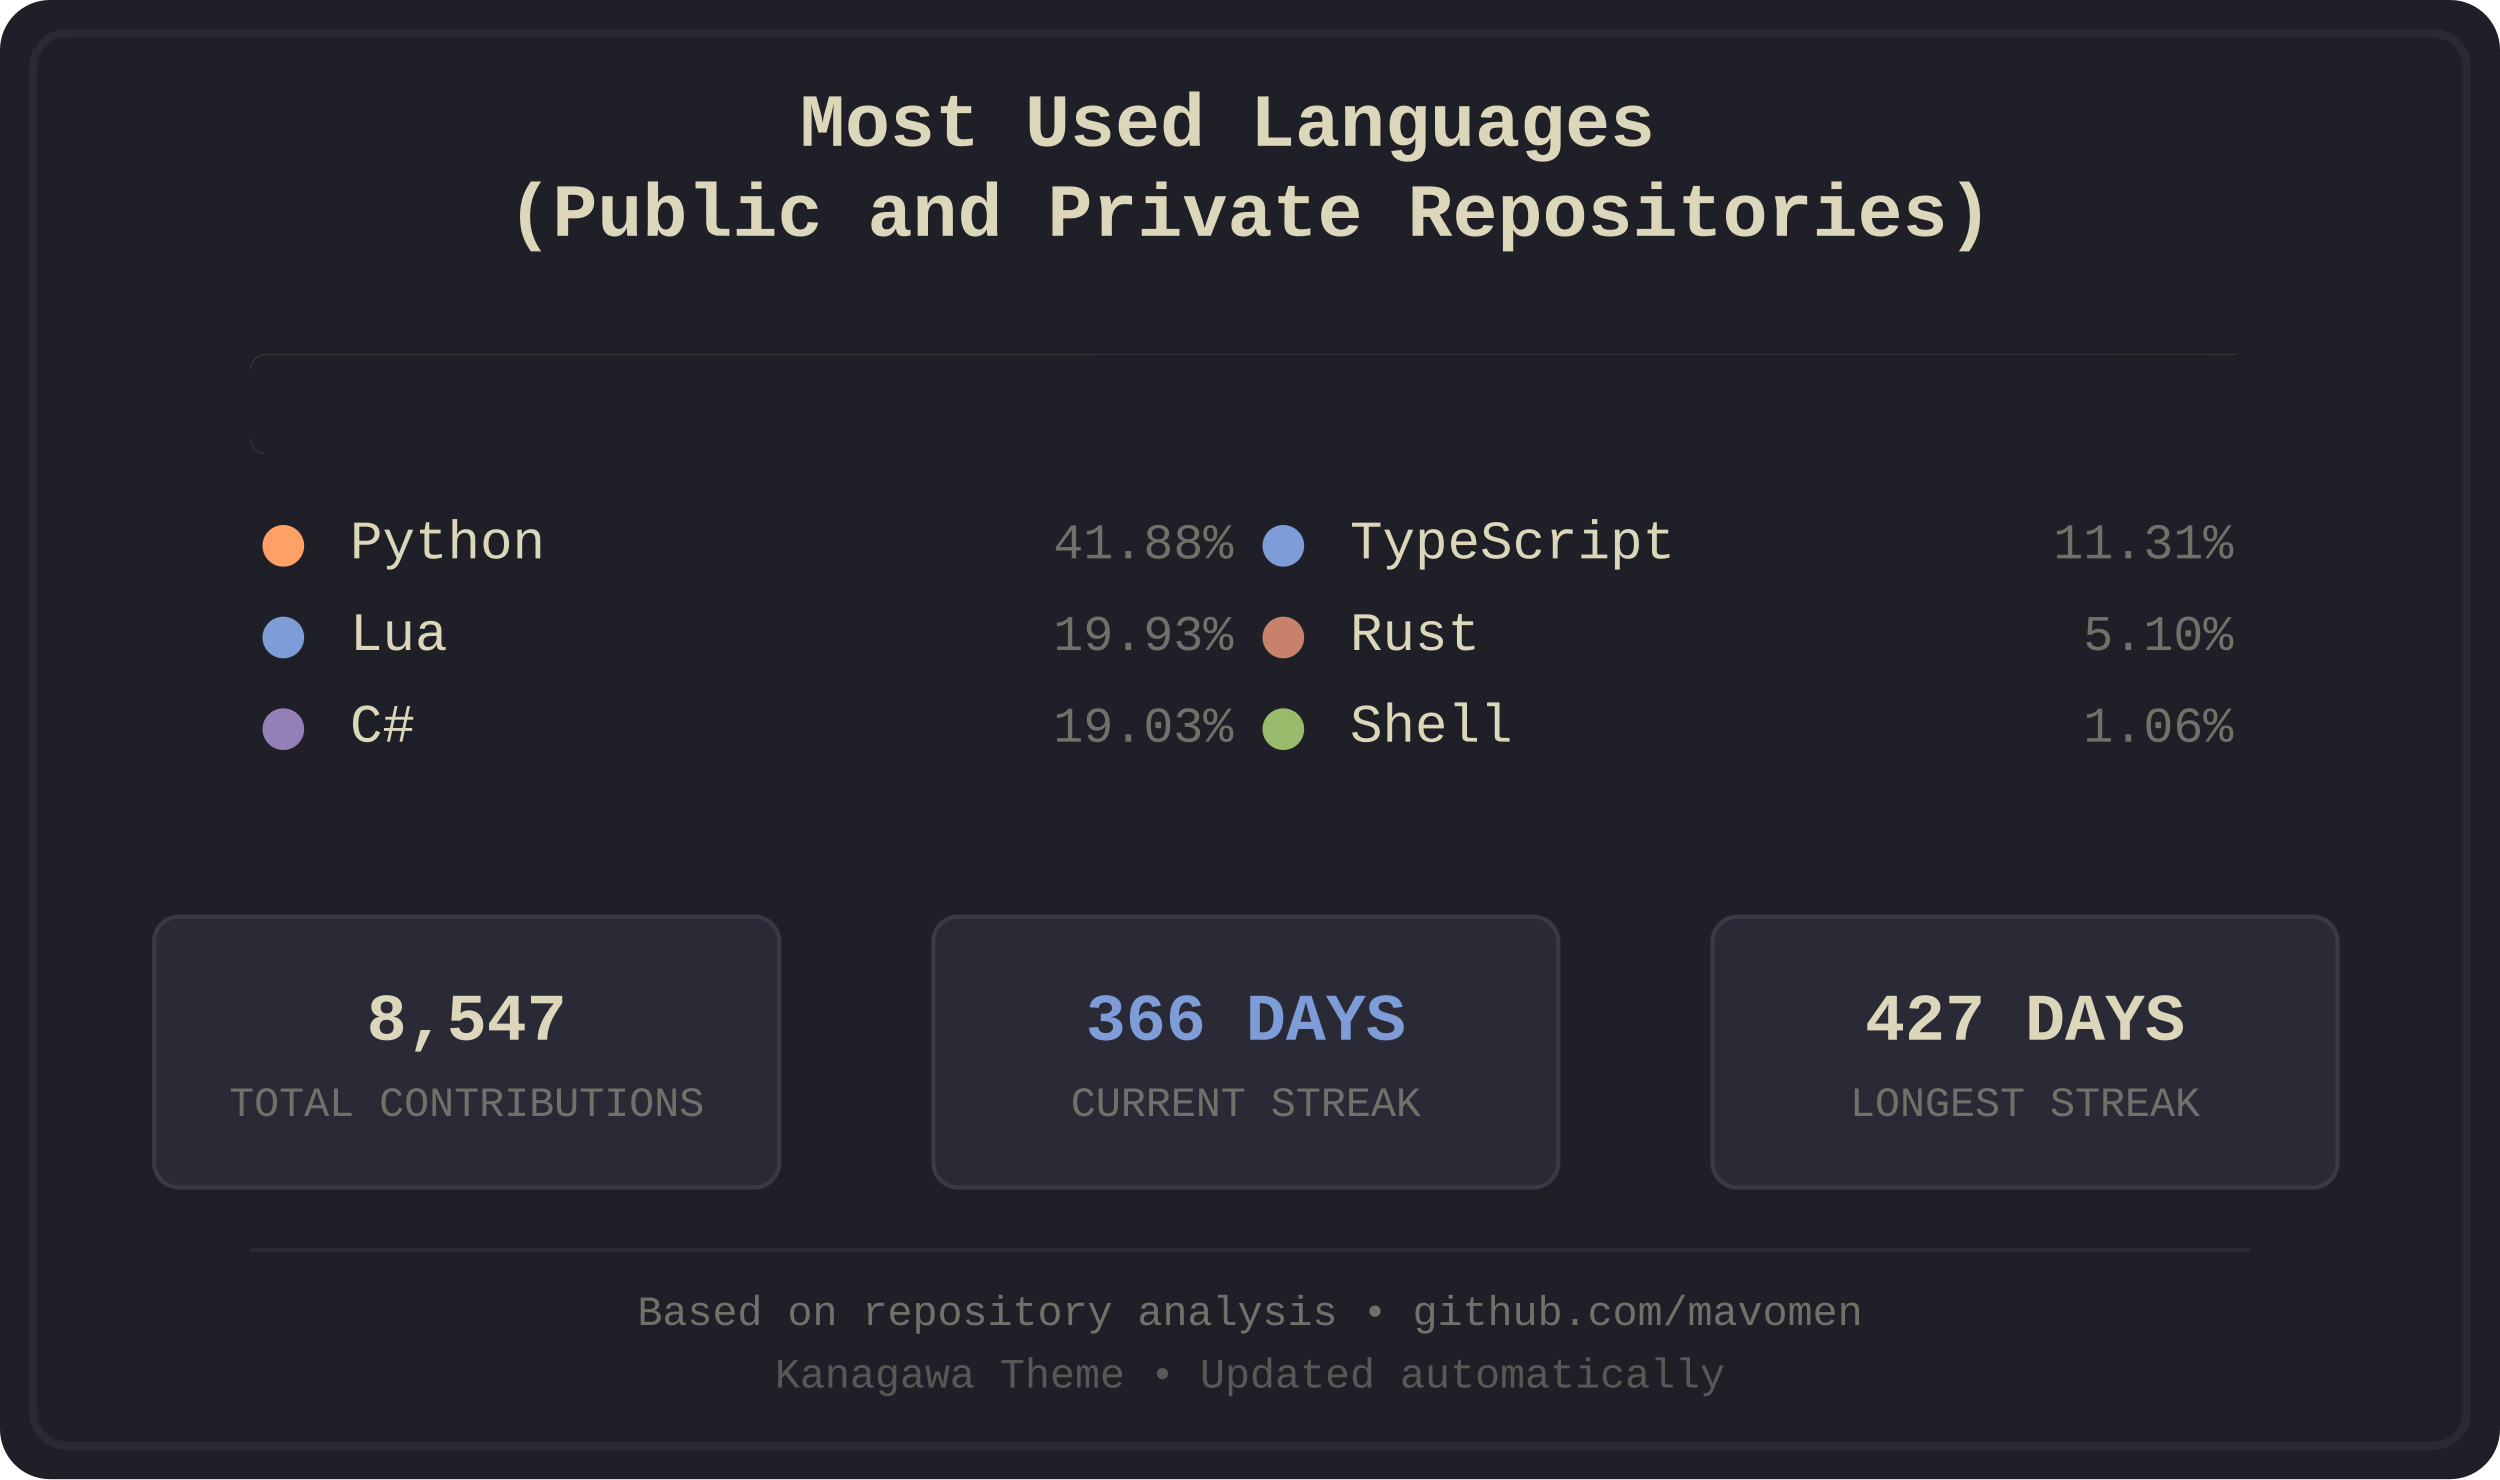
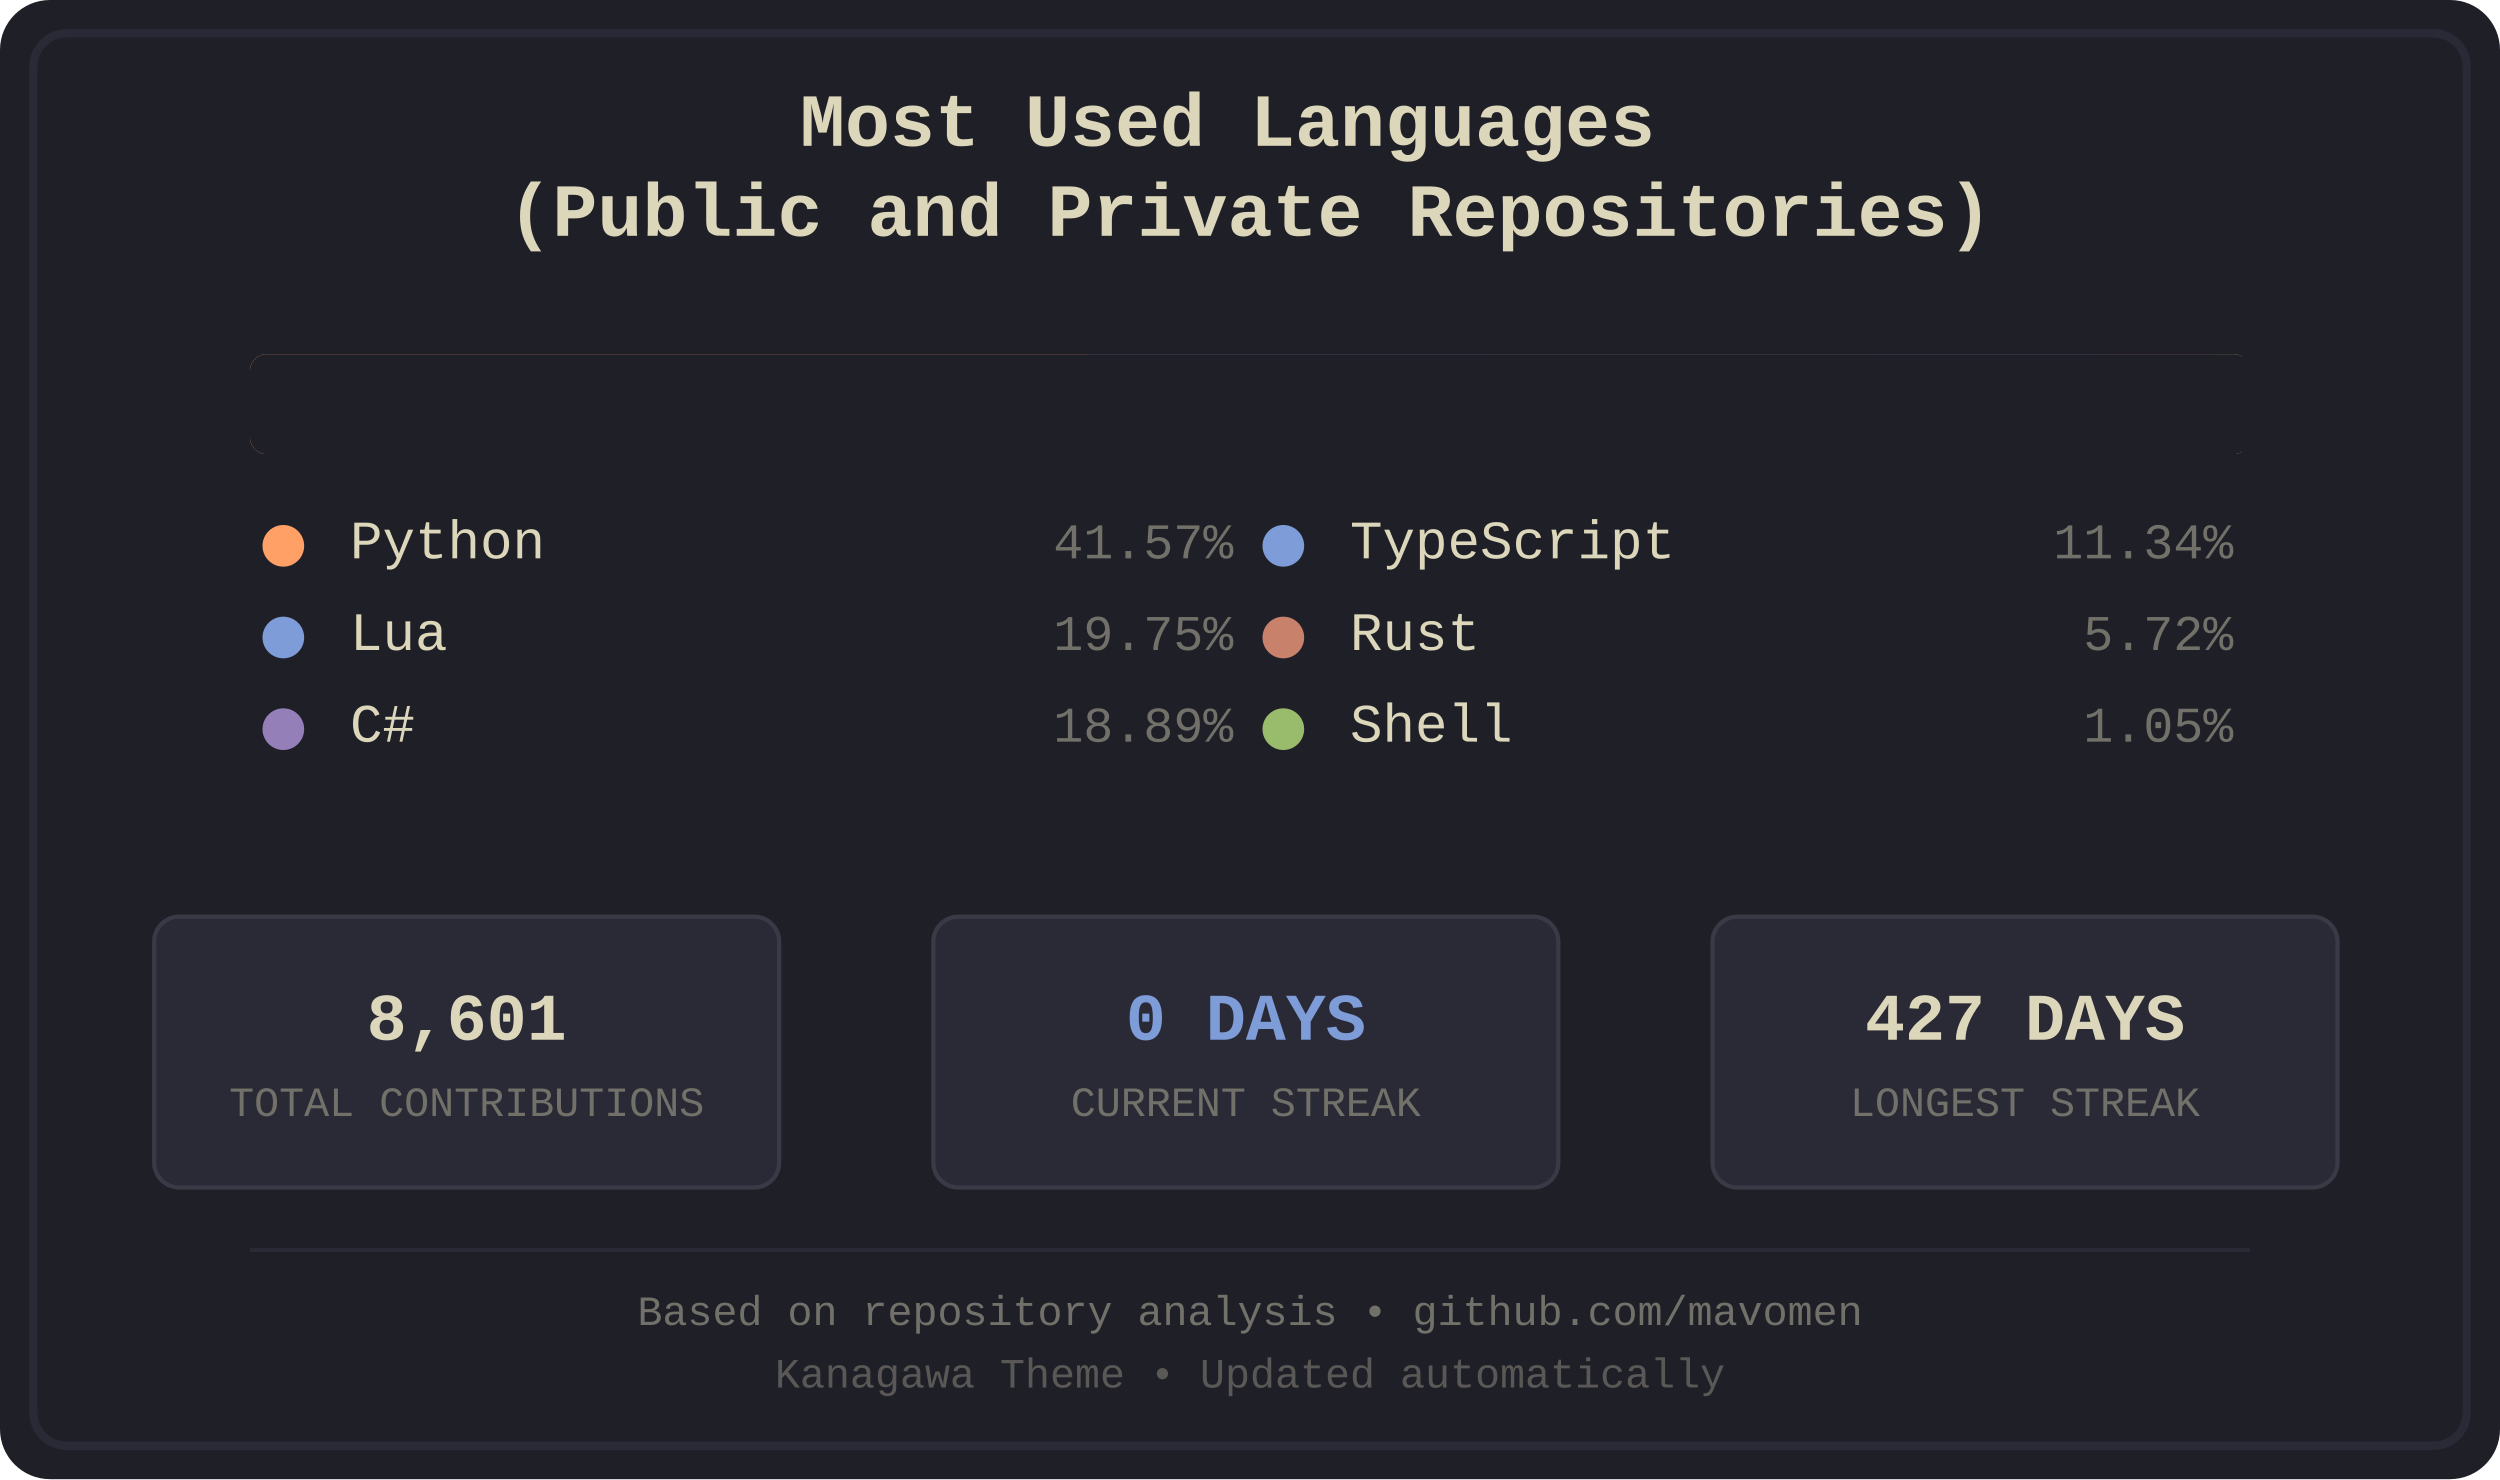
<svg xmlns="http://www.w3.org/2000/svg" width="600" height="355" viewBox="0 0 600 355">
  <defs>
    <style>
.bg-primary { fill: #1f1f28; }
.bg-secondary { fill: #16161d; }
.fg-primary { fill: #dcd7ba; }
.fg-secondary { fill: #727169; }
.border { stroke: #2a2a37; }
.font-title { font-family: 'Courier New', monospace; font-size: 18px; font-weight: bold; }
.font-lang { font-family: 'Courier New', monospace; font-size: 13px; }
.font-percent { font-family: 'Courier New', monospace; font-size: 12px; }
.font-footer { font-family: 'Courier New', monospace; font-size: 10px; }
.stat-box { fill: #2a2a37; stroke: #3a3a47; stroke-width: 1; rx: 6; ry: 6; }
.stat-value { font-family: 'Courier New', monospace; font-size: 16px; font-weight: bold; }
.stat-label { font-family: 'Courier New', monospace; font-size: 10px; }
.python { fill: #ffa066; }
.lua { fill: #7e9cd8; }
.csharp { fill: #957fb8; }
.typescript { fill: #7e9cd8; }
.rust { fill: #c8826b; }
.shell { fill: #98bb6c; }
</style>
    <clipPath id="barClip">
      <rect x="60" y="85" width="480" height="24" rx="4" ry="4" />
    </clipPath>
  </defs>
  <rect width="600" height="355" fill="#1f1f28" rx="12" />
  <rect x="8" y="8" width="584" height="339" fill="none" stroke="#2a2a37" stroke-width="2" rx="8" />
  <text x="300.0" y="35" text-anchor="middle" fill="#dcd7ba" class="font-title">
    <tspan x="300.0" dy="0">Most Used Languages</tspan>
    <tspan x="300.0" dy="1.2em">(Public and Private Repositories)</tspan>
  </text>
  <g id="language-bar" clip-path="url(#barClip)" shape-rendering="crispEdges">
-     <rect x="60" y="85" width="202" height="24" class="python" />
-     <rect x="262" y="85" width="97" height="24" class="lua" />
-     <rect x="359" y="85" width="92" height="24" class="csharp" />
-     <rect x="451" y="85" width="55" height="24" class="typescript" />
-     <rect x="506" y="85" width="25" height="24" class="rust" />
-     <rect x="531" y="85" width="6" height="24" class="shell" />
+     <rect x="60" y="85" width="201" height="24" class="python" />
+     <rect x="261" y="85" width="96" height="24" class="lua" />
+     <rect x="357" y="85" width="92" height="24" class="csharp" />
+     <rect x="449" y="85" width="55" height="24" class="typescript" />
+     <rect x="504" y="85" width="28" height="24" class="rust" />
+     <rect x="532" y="85" width="6" height="24" class="shell" />
  </g>
  <rect x="60" y="85" width="480" height="24" fill="#1f1f28" rx="4">
    <animate attributeName="width" from="480" to="0" dur="1.2s" fill="freeze" />
  </rect>
  <g transform="translate(60.0, 134)">
    <circle cx="8" cy="-3" r="5" class="python" />
    <text x="24" y="0" class="fg-primary font-lang">Python</text>
-     <text x="236.0" y="0" class="fg-secondary font-percent" text-anchor="end">41.88%</text>
+     <text x="236.0" y="0" class="fg-secondary font-percent" text-anchor="end">41.57%</text>
  </g>
  <g transform="translate(60.0, 156)">
    <circle cx="8" cy="-3" r="5" class="lua" />
    <text x="24" y="0" class="fg-primary font-lang">Lua</text>
-     <text x="236.0" y="0" class="fg-secondary font-percent" text-anchor="end">19.93%</text>
+     <text x="236.0" y="0" class="fg-secondary font-percent" text-anchor="end">19.75%</text>
  </g>
  <g transform="translate(60.0, 178)">
    <circle cx="8" cy="-3" r="5" class="csharp" />
    <text x="24" y="0" class="fg-primary font-lang">C#</text>
-     <text x="236.0" y="0" class="fg-secondary font-percent" text-anchor="end">19.03%</text>
+     <text x="236.0" y="0" class="fg-secondary font-percent" text-anchor="end">18.89%</text>
  </g>
  <g transform="translate(300.0, 134)">
    <circle cx="8" cy="-3" r="5" class="typescript" />
    <text x="24" y="0" class="fg-primary font-lang">TypeScript</text>
-     <text x="236.0" y="0" class="fg-secondary font-percent" text-anchor="end">11.31%</text>
+     <text x="236.0" y="0" class="fg-secondary font-percent" text-anchor="end">11.34%</text>
  </g>
  <g transform="translate(300.0, 156)">
    <circle cx="8" cy="-3" r="5" class="rust" />
    <text x="24" y="0" class="fg-primary font-lang">Rust</text>
-     <text x="236.0" y="0" class="fg-secondary font-percent" text-anchor="end">5.10%</text>
+     <text x="236.0" y="0" class="fg-secondary font-percent" text-anchor="end">5.72%</text>
  </g>
  <g transform="translate(300.0, 178)">
    <circle cx="8" cy="-3" r="5" class="shell" />
    <text x="24" y="0" class="fg-primary font-lang">Shell</text>
-     <text x="236.0" y="0" class="fg-secondary font-percent" text-anchor="end">1.06%</text>
+     <text x="236.0" y="0" class="fg-secondary font-percent" text-anchor="end">1.05%</text>
  </g>
  <rect x="37" y="220" width="150" height="65" class="stat-box" />
-   <text x="112.0" y="245" text-anchor="middle" dominant-baseline="middle" fill="#dcd7ba" class="stat-value">8,547</text>
+   <text x="112.0" y="245" text-anchor="middle" dominant-baseline="middle" fill="#dcd7ba" class="stat-value">8,601</text>
  <text x="112.0" y="265" text-anchor="middle" dominant-baseline="middle" fill="#727169" class="stat-label">TOTAL CONTRIBUTIONS</text>
  <rect x="224" y="220" width="150" height="65" class="stat-box" />
-   <text x="299.0" y="245" text-anchor="middle" dominant-baseline="middle" fill="#7e9cd8" class="stat-value">366 DAYS</text>
+   <text x="299.0" y="245" text-anchor="middle" dominant-baseline="middle" fill="#7e9cd8" class="stat-value">0 DAYS</text>
  <text x="299.0" y="265" text-anchor="middle" dominant-baseline="middle" fill="#727169" class="stat-label">CURRENT STREAK</text>
  <rect x="411" y="220" width="150" height="65" class="stat-box" />
  <text x="486.0" y="245" text-anchor="middle" dominant-baseline="middle" fill="#dcd7ba" class="stat-value">427 DAYS</text>
  <text x="486.0" y="265" text-anchor="middle" dominant-baseline="middle" fill="#727169" class="stat-label">LONGEST STREAK</text>
  <line x1="60" y1="300" x2="540" y2="300" stroke="#2a2a37" stroke-width="1" />
  <text x="300.0" y="318" text-anchor="middle" class="fg-secondary font-footer">Based on repository analysis • github.com/mavomen</text>
  <text x="300.0" y="333" text-anchor="middle" class="fg-secondary font-footer" opacity="0.7">Kanagawa Theme • Updated automatically</text>
</svg>
